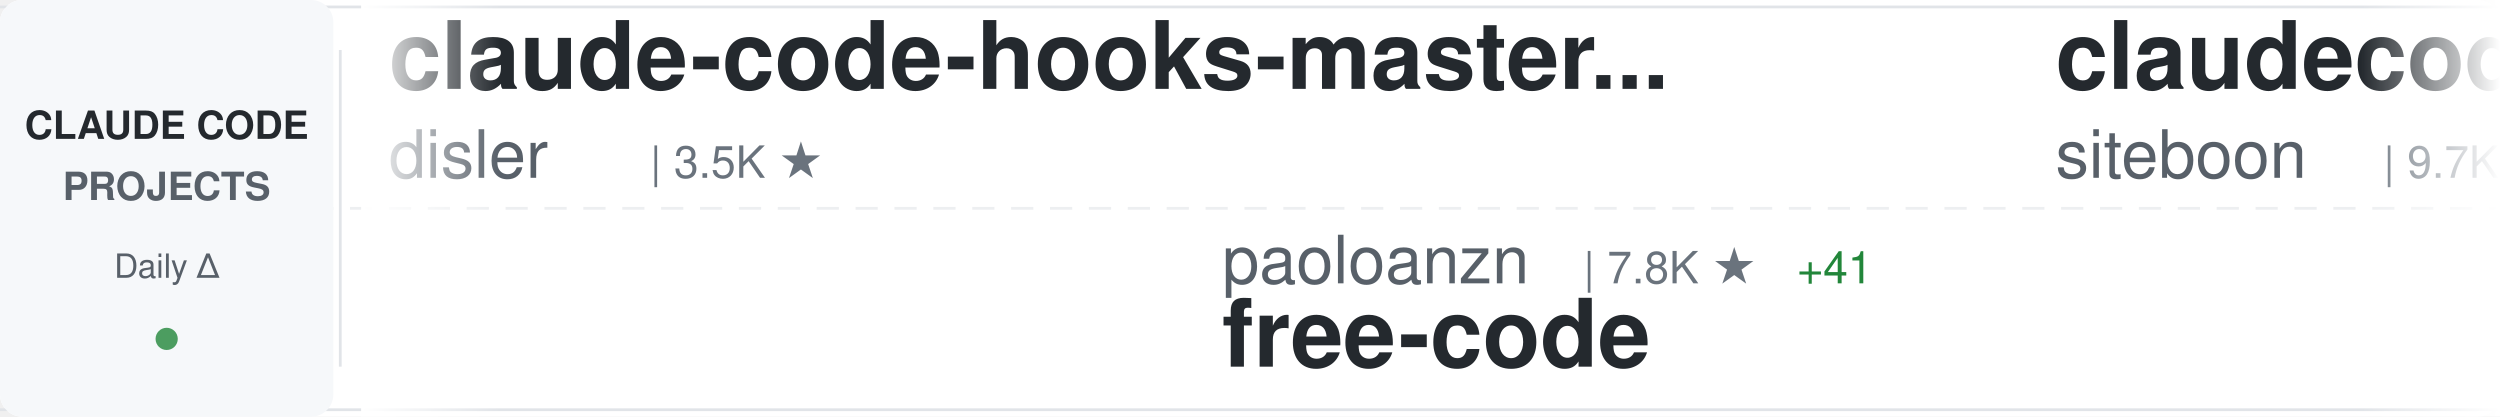
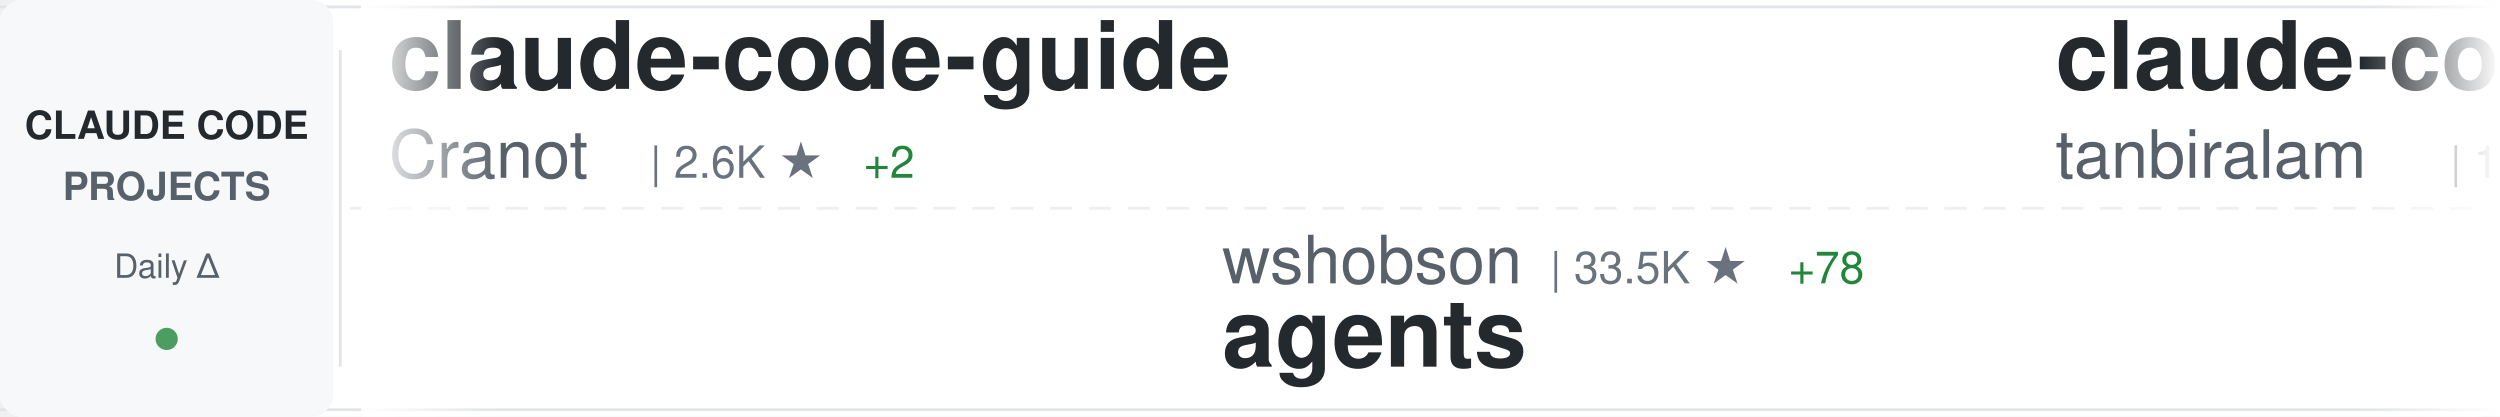
<svg xmlns="http://www.w3.org/2000/svg" width="900" height="150">
  <defs>
    <linearGradient id="awesomeLeftFade" x1="0%" y1="0%" x2="100%" y2="0%">
      <stop offset="0%" style="stop-color:#ffffff;stop-opacity:1" />
      <stop offset="100%" style="stop-color:#ffffff;stop-opacity:0" />
    </linearGradient>
    <linearGradient id="awesomeRightFade" x1="0%" y1="0%" x2="100%" y2="0%">
      <stop offset="0%" style="stop-color:#ffffff;stop-opacity:0" />
      <stop offset="100%" style="stop-color:#ffffff;stop-opacity:1" />
    </linearGradient>
  </defs>
  <rect width="900" height="150" fill="#ffffff" rx="8" />
  <rect x="0" y="2" width="900" height="1" fill="#e1e4e8" />
  <rect x="0" y="147" width="900" height="1" fill="#e1e4e8" />
  <line x1="0" y1="75" x2="900" y2="75" stroke="#e1e4e8" stroke-width="1" stroke-dasharray="8 6" opacity="0.6" />
  <rect x="0" y="0" width="120" height="150" fill="#f6f8fa" rx="8" />
  <text x="60" y="50" font-family="-apple-system, BlinkMacSystemFont, 'Segoe UI', Helvetica, Arial, sans-serif" font-size="14" font-weight="600" fill="#24292e" text-anchor="middle">CLAUDE CODE</text>
  <text x="60" y="72" font-family="-apple-system, BlinkMacSystemFont, 'Segoe UI', Helvetica, Arial, sans-serif" font-size="14" font-weight="600" fill="#586069" text-anchor="middle">PROJECTS</text>
  <text x="60" y="100" font-family="-apple-system, BlinkMacSystemFont, 'Segoe UI', Helvetica, Arial, sans-serif" font-size="12" font-weight="500" fill="#586069" text-anchor="middle">Daily Δ</text>
  <circle cx="60" cy="122" r="4" fill="#22863a" opacity="0.8" />
  <rect x="122" y="18" width="1" height="114" fill="#e1e4e8" />
  <clipPath id="awesomeTickerClip">
    <rect x="130" y="0" width="770" height="150" />
  </clipPath>
  <g clip-path="url(#awesomeTickerClip)">
    <g id="awesomeTickerItems">
      <animateTransform attributeName="transform" attributeType="XML" type="translate" from="0 0" to="-3000 0" dur="54s" repeatCount="indefinite" />
      <g transform="translate(0, 0)">
-         <text x="140" y="32" font-family="-apple-system, BlinkMacSystemFont, 'Segoe UI', Helvetica, Arial, sans-serif" font-size="34" font-weight="600" fill="#24292e">claude-code-hooks-master...</text>
-         <text x="140" y="64" font-family="-apple-system, BlinkMacSystemFont, 'Segoe UI', Helvetica, Arial, sans-serif" font-size="24" font-weight="400" fill="#586069">disler</text>
-         <text x="234" y="64" font-family="-apple-system, BlinkMacSystemFont, 'Segoe UI', Helvetica, Arial, sans-serif" font-size="16" font-weight="500" fill="#6a737d">| 3.5K ★</text>
+         <text x="140" y="32" font-family="-apple-system, BlinkMacSystemFont, 'Segoe UI', Helvetica, Arial, sans-serif" font-size="34" font-weight="600" fill="#24292e">claude-code-guide</text>
+         <text x="140" y="64" font-family="-apple-system, BlinkMacSystemFont, 'Segoe UI', Helvetica, Arial, sans-serif" font-size="24" font-weight="400" fill="#586069">Cranot</text>
+         <text x="234" y="64" font-family="-apple-system, BlinkMacSystemFont, 'Segoe UI', Helvetica, Arial, sans-serif" font-size="16" font-weight="500" fill="#6a737d">| 2.6K ★</text>
+         <text x="311" y="64" font-family="-apple-system, BlinkMacSystemFont, 'Segoe UI', Helvetica, Arial, sans-serif" font-size="16" font-weight="500" fill="#22863a"> +2</text>
      </g>
      <g transform="translate(300, 0)">
-         <text x="140" y="102" font-family="-apple-system, BlinkMacSystemFont, 'Segoe UI', Helvetica, Arial, sans-serif" font-size="24" font-weight="400" fill="#586069">paoloanzn</text>
-         <text x="270" y="102" font-family="-apple-system, BlinkMacSystemFont, 'Segoe UI', Helvetica, Arial, sans-serif" font-size="16" font-weight="500" fill="#6a737d">| 7.8K ★</text>
-         <text x="347" y="102" font-family="-apple-system, BlinkMacSystemFont, 'Segoe UI', Helvetica, Arial, sans-serif" font-size="16" font-weight="500" fill="#22863a"> +41</text>
-         <text x="140" y="132" font-family="-apple-system, BlinkMacSystemFont, 'Segoe UI', Helvetica, Arial, sans-serif" font-size="34" font-weight="600" fill="#24292e">free-code</text>
+         <text x="140" y="102" font-family="-apple-system, BlinkMacSystemFont, 'Segoe UI', Helvetica, Arial, sans-serif" font-size="24" font-weight="400" fill="#586069">wshobson</text>
+         <text x="258" y="102" font-family="-apple-system, BlinkMacSystemFont, 'Segoe UI', Helvetica, Arial, sans-serif" font-size="16" font-weight="500" fill="#6a737d">| 33.5K ★</text>
+         <text x="344" y="102" font-family="-apple-system, BlinkMacSystemFont, 'Segoe UI', Helvetica, Arial, sans-serif" font-size="16" font-weight="500" fill="#22863a"> +78</text>
+         <text x="140" y="132" font-family="-apple-system, BlinkMacSystemFont, 'Segoe UI', Helvetica, Arial, sans-serif" font-size="34" font-weight="600" fill="#24292e">agents</text>
      </g>
      <g transform="translate(600, 0)">
-         <text x="140" y="32" font-family="-apple-system, BlinkMacSystemFont, 'Segoe UI', Helvetica, Arial, sans-serif" font-size="34" font-weight="600" fill="#24292e">claudecodeui</text>
-         <text x="140" y="64" font-family="-apple-system, BlinkMacSystemFont, 'Segoe UI', Helvetica, Arial, sans-serif" font-size="24" font-weight="400" fill="#586069">siteboon</text>
-         <text x="258" y="64" font-family="-apple-system, BlinkMacSystemFont, 'Segoe UI', Helvetica, Arial, sans-serif" font-size="16" font-weight="500" fill="#6a737d">| 9.7K ★</text>
-         <text x="335" y="64" font-family="-apple-system, BlinkMacSystemFont, 'Segoe UI', Helvetica, Arial, sans-serif" font-size="16" font-weight="500" fill="#22863a"> +33</text>
+         <text x="140" y="32" font-family="-apple-system, BlinkMacSystemFont, 'Segoe UI', Helvetica, Arial, sans-serif" font-size="34" font-weight="600" fill="#24292e">claude-code</text>
+         <text x="140" y="64" font-family="-apple-system, BlinkMacSystemFont, 'Segoe UI', Helvetica, Arial, sans-serif" font-size="24" font-weight="400" fill="#586069">tanbiralam</text>
+         <text x="282" y="64" font-family="-apple-system, BlinkMacSystemFont, 'Segoe UI', Helvetica, Arial, sans-serif" font-size="16" font-weight="500" fill="#6a737d">| 1.4K ★</text>
+         <text x="359" y="64" font-family="-apple-system, BlinkMacSystemFont, 'Segoe UI', Helvetica, Arial, sans-serif" font-size="16" font-weight="500" fill="#22863a"> +21</text>
      </g>
      <g transform="translate(900, 0)">
-         <text x="140" y="102" font-family="-apple-system, BlinkMacSystemFont, 'Segoe UI', Helvetica, Arial, sans-serif" font-size="24" font-weight="400" fill="#586069">codeaashu</text>
-         <text x="270" y="102" font-family="-apple-system, BlinkMacSystemFont, 'Segoe UI', Helvetica, Arial, sans-serif" font-size="16" font-weight="500" fill="#6a737d">| 2.0K ★</text>
-         <text x="347" y="102" font-family="-apple-system, BlinkMacSystemFont, 'Segoe UI', Helvetica, Arial, sans-serif" font-size="16" font-weight="500" fill="#22863a"> +35</text>
-         <text x="140" y="132" font-family="-apple-system, BlinkMacSystemFont, 'Segoe UI', Helvetica, Arial, sans-serif" font-size="34" font-weight="600" fill="#24292e">claude-code</text>
+         <text x="140" y="102" font-family="-apple-system, BlinkMacSystemFont, 'Segoe UI', Helvetica, Arial, sans-serif" font-size="24" font-weight="400" fill="#586069">RichardAtCT</text>
+         <text x="294" y="102" font-family="-apple-system, BlinkMacSystemFont, 'Segoe UI', Helvetica, Arial, sans-serif" font-size="16" font-weight="500" fill="#6a737d">| 2.4K ★</text>
+         <text x="371" y="102" font-family="-apple-system, BlinkMacSystemFont, 'Segoe UI', Helvetica, Arial, sans-serif" font-size="16" font-weight="500" fill="#22863a"> +10</text>
+         <text x="140" y="132" font-family="-apple-system, BlinkMacSystemFont, 'Segoe UI', Helvetica, Arial, sans-serif" font-size="34" font-weight="600" fill="#24292e">claude-code-telegram</text>
      </g>
      <g transform="translate(1200, 0)">
-         <text x="140" y="32" font-family="-apple-system, BlinkMacSystemFont, 'Segoe UI', Helvetica, Arial, sans-serif" font-size="34" font-weight="600" fill="#24292e">claude-code</text>
-         <text x="140" y="64" font-family="-apple-system, BlinkMacSystemFont, 'Segoe UI', Helvetica, Arial, sans-serif" font-size="24" font-weight="400" fill="#586069">RishabhK103</text>
-         <text x="294" y="64" font-family="-apple-system, BlinkMacSystemFont, 'Segoe UI', Helvetica, Arial, sans-serif" font-size="16" font-weight="500" fill="#6a737d">| 55 ★</text>
-         <text x="353" y="64" font-family="-apple-system, BlinkMacSystemFont, 'Segoe UI', Helvetica, Arial, sans-serif" font-size="16" font-weight="500" fill="#22863a"> +1</text>
+         <text x="140" y="32" font-family="-apple-system, BlinkMacSystemFont, 'Segoe UI', Helvetica, Arial, sans-serif" font-size="34" font-weight="600" fill="#24292e">claude-code-proxy</text>
+         <text x="140" y="64" font-family="-apple-system, BlinkMacSystemFont, 'Segoe UI', Helvetica, Arial, sans-serif" font-size="24" font-weight="400" fill="#586069">1rgs</text>
+         <text x="210" y="64" font-family="-apple-system, BlinkMacSystemFont, 'Segoe UI', Helvetica, Arial, sans-serif" font-size="16" font-weight="500" fill="#6a737d">| 3.4K ★</text>
+         <text x="287" y="64" font-family="-apple-system, BlinkMacSystemFont, 'Segoe UI', Helvetica, Arial, sans-serif" font-size="16" font-weight="500" fill="#22863a"> +9</text>
      </g>
      <g transform="translate(1500, 0)">
-         <text x="140" y="102" font-family="-apple-system, BlinkMacSystemFont, 'Segoe UI', Helvetica, Arial, sans-serif" font-size="24" font-weight="400" fill="#586069">lintsinghua</text>
-         <text x="294" y="102" font-family="-apple-system, BlinkMacSystemFont, 'Segoe UI', Helvetica, Arial, sans-serif" font-size="16" font-weight="500" fill="#6a737d">| 2.6K ★</text>
-         <text x="371" y="102" font-family="-apple-system, BlinkMacSystemFont, 'Segoe UI', Helvetica, Arial, sans-serif" font-size="16" font-weight="500" fill="#22863a"> +47</text>
-         <text x="140" y="132" font-family="-apple-system, BlinkMacSystemFont, 'Segoe UI', Helvetica, Arial, sans-serif" font-size="34" font-weight="600" fill="#24292e">claude-code-book</text>
+         <text x="140" y="102" font-family="-apple-system, BlinkMacSystemFont, 'Segoe UI', Helvetica, Arial, sans-serif" font-size="24" font-weight="400" fill="#586069">chauncygu</text>
+         <text x="270" y="102" font-family="-apple-system, BlinkMacSystemFont, 'Segoe UI', Helvetica, Arial, sans-serif" font-size="16" font-weight="500" fill="#6a737d">| 2.1K ★</text>
+         <text x="347" y="102" font-family="-apple-system, BlinkMacSystemFont, 'Segoe UI', Helvetica, Arial, sans-serif" font-size="16" font-weight="500" fill="#22863a"> +38</text>
+         <text x="140" y="132" font-family="-apple-system, BlinkMacSystemFont, 'Segoe UI', Helvetica, Arial, sans-serif" font-size="34" font-weight="600" fill="#24292e">collection-claude-code-s...</text>
      </g>
      <g transform="translate(1800, 0)">
-         <text x="140" y="32" font-family="-apple-system, BlinkMacSystemFont, 'Segoe UI', Helvetica, Arial, sans-serif" font-size="34" font-weight="600" fill="#24292e">claude-code-spec-workflo...</text>
-         <text x="140" y="64" font-family="-apple-system, BlinkMacSystemFont, 'Segoe UI', Helvetica, Arial, sans-serif" font-size="24" font-weight="400" fill="#586069">Pimzino</text>
-         <text x="246" y="64" font-family="-apple-system, BlinkMacSystemFont, 'Segoe UI', Helvetica, Arial, sans-serif" font-size="16" font-weight="500" fill="#6a737d">| 3.6K ★</text>
-         <text x="323" y="64" font-family="-apple-system, BlinkMacSystemFont, 'Segoe UI', Helvetica, Arial, sans-serif" font-size="16" font-weight="500" fill="#22863a"> +1</text>
+         <text x="140" y="32" font-family="-apple-system, BlinkMacSystemFont, 'Segoe UI', Helvetica, Arial, sans-serif" font-size="34" font-weight="600" fill="#24292e">claurst</text>
+         <text x="140" y="64" font-family="-apple-system, BlinkMacSystemFont, 'Segoe UI', Helvetica, Arial, sans-serif" font-size="24" font-weight="400" fill="#586069">Kuberwastaken</text>
+         <text x="318" y="64" font-family="-apple-system, BlinkMacSystemFont, 'Segoe UI', Helvetica, Arial, sans-serif" font-size="16" font-weight="500" fill="#6a737d">| 9.0K ★</text>
+         <text x="395" y="64" font-family="-apple-system, BlinkMacSystemFont, 'Segoe UI', Helvetica, Arial, sans-serif" font-size="16" font-weight="500" fill="#22863a"> +49</text>
      </g>
      <g transform="translate(2100, 0)">
-         <text x="140" y="102" font-family="-apple-system, BlinkMacSystemFont, 'Segoe UI', Helvetica, Arial, sans-serif" font-size="24" font-weight="400" fill="#586069">repowise-dev</text>
-         <text x="306" y="102" font-family="-apple-system, BlinkMacSystemFont, 'Segoe UI', Helvetica, Arial, sans-serif" font-size="16" font-weight="500" fill="#6a737d">| 925 ★</text>
-         <text x="374" y="102" font-family="-apple-system, BlinkMacSystemFont, 'Segoe UI', Helvetica, Arial, sans-serif" font-size="16" font-weight="500" fill="#22863a"> +6</text>
-         <text x="140" y="132" font-family="-apple-system, BlinkMacSystemFont, 'Segoe UI', Helvetica, Arial, sans-serif" font-size="34" font-weight="600" fill="#24292e">claude-code-prompts</text>
+         <text x="140" y="102" font-family="-apple-system, BlinkMacSystemFont, 'Segoe UI', Helvetica, Arial, sans-serif" font-size="24" font-weight="400" fill="#586069">garrytan</text>
+         <text x="258" y="102" font-family="-apple-system, BlinkMacSystemFont, 'Segoe UI', Helvetica, Arial, sans-serif" font-size="16" font-weight="500" fill="#6a737d">| 71.2K ★</text>
+         <text x="344" y="102" font-family="-apple-system, BlinkMacSystemFont, 'Segoe UI', Helvetica, Arial, sans-serif" font-size="16" font-weight="500" fill="#22863a"> +939</text>
+         <text x="140" y="132" font-family="-apple-system, BlinkMacSystemFont, 'Segoe UI', Helvetica, Arial, sans-serif" font-size="34" font-weight="600" fill="#24292e">gstack</text>
      </g>
      <g transform="translate(2400, 0)">
-         <text x="140" y="32" font-family="-apple-system, BlinkMacSystemFont, 'Segoe UI', Helvetica, Arial, sans-serif" font-size="34" font-weight="600" fill="#24292e">antigravity-awesome-skil...</text>
-         <text x="140" y="64" font-family="-apple-system, BlinkMacSystemFont, 'Segoe UI', Helvetica, Arial, sans-serif" font-size="24" font-weight="400" fill="#586069">sickn33</text>
-         <text x="246" y="64" font-family="-apple-system, BlinkMacSystemFont, 'Segoe UI', Helvetica, Arial, sans-serif" font-size="16" font-weight="500" fill="#6a737d">| 32.5K ★</text>
-         <text x="332" y="64" font-family="-apple-system, BlinkMacSystemFont, 'Segoe UI', Helvetica, Arial, sans-serif" font-size="16" font-weight="500" fill="#22863a"> +242</text>
+         <text x="140" y="32" font-family="-apple-system, BlinkMacSystemFont, 'Segoe UI', Helvetica, Arial, sans-serif" font-size="34" font-weight="600" fill="#24292e">skills</text>
+         <text x="140" y="64" font-family="-apple-system, BlinkMacSystemFont, 'Segoe UI', Helvetica, Arial, sans-serif" font-size="24" font-weight="400" fill="#586069">anthropics</text>
+         <text x="282" y="64" font-family="-apple-system, BlinkMacSystemFont, 'Segoe UI', Helvetica, Arial, sans-serif" font-size="16" font-weight="500" fill="#6a737d">| 116.4K ★</text>
+         <text x="377" y="64" font-family="-apple-system, BlinkMacSystemFont, 'Segoe UI', Helvetica, Arial, sans-serif" font-size="16" font-weight="500" fill="#22863a"> +857</text>
      </g>
      <g transform="translate(2700, 0)">
-         <text x="140" y="102" font-family="-apple-system, BlinkMacSystemFont, 'Segoe UI', Helvetica, Arial, sans-serif" font-size="24" font-weight="400" fill="#586069">anthropics</text>
-         <text x="282" y="102" font-family="-apple-system, BlinkMacSystemFont, 'Segoe UI', Helvetica, Arial, sans-serif" font-size="16" font-weight="500" fill="#6a737d">| 4.2K ★</text>
-         <text x="359" y="102" font-family="-apple-system, BlinkMacSystemFont, 'Segoe UI', Helvetica, Arial, sans-serif" font-size="16" font-weight="500" fill="#22863a"> +12</text>
-         <text x="140" y="132" font-family="-apple-system, BlinkMacSystemFont, 'Segoe UI', Helvetica, Arial, sans-serif" font-size="34" font-weight="600" fill="#24292e">claude-code-security-rev...</text>
+         <text x="140" y="102" font-family="-apple-system, BlinkMacSystemFont, 'Segoe UI', Helvetica, Arial, sans-serif" font-size="24" font-weight="400" fill="#586069">JrCx7scC</text>
+         <text x="258" y="102" font-family="-apple-system, BlinkMacSystemFont, 'Segoe UI', Helvetica, Arial, sans-serif" font-size="16" font-weight="500" fill="#6a737d">| 336 ★</text>
+         <text x="326" y="102" font-family="-apple-system, BlinkMacSystemFont, 'Segoe UI', Helvetica, Arial, sans-serif" font-size="16" font-weight="500" fill="#22863a"> +2</text>
+         <text x="140" y="132" font-family="-apple-system, BlinkMacSystemFont, 'Segoe UI', Helvetica, Arial, sans-serif" font-size="34" font-weight="600" fill="#24292e">claude-code-source</text>
      </g>
      <g transform="translate(3000, 0)">
-         <text x="140" y="32" font-family="-apple-system, BlinkMacSystemFont, 'Segoe UI', Helvetica, Arial, sans-serif" font-size="34" font-weight="600" fill="#24292e">claude-code-hooks-master...</text>
-         <text x="140" y="64" font-family="-apple-system, BlinkMacSystemFont, 'Segoe UI', Helvetica, Arial, sans-serif" font-size="24" font-weight="400" fill="#586069">disler</text>
-         <text x="234" y="64" font-family="-apple-system, BlinkMacSystemFont, 'Segoe UI', Helvetica, Arial, sans-serif" font-size="16" font-weight="500" fill="#6a737d">| 3.5K ★</text>
+         <text x="140" y="32" font-family="-apple-system, BlinkMacSystemFont, 'Segoe UI', Helvetica, Arial, sans-serif" font-size="34" font-weight="600" fill="#24292e">claude-code-guide</text>
+         <text x="140" y="64" font-family="-apple-system, BlinkMacSystemFont, 'Segoe UI', Helvetica, Arial, sans-serif" font-size="24" font-weight="400" fill="#586069">Cranot</text>
+         <text x="234" y="64" font-family="-apple-system, BlinkMacSystemFont, 'Segoe UI', Helvetica, Arial, sans-serif" font-size="16" font-weight="500" fill="#6a737d">| 2.6K ★</text>
+         <text x="311" y="64" font-family="-apple-system, BlinkMacSystemFont, 'Segoe UI', Helvetica, Arial, sans-serif" font-size="16" font-weight="500" fill="#22863a"> +2</text>
      </g>
      <g transform="translate(3300, 0)">
-         <text x="140" y="102" font-family="-apple-system, BlinkMacSystemFont, 'Segoe UI', Helvetica, Arial, sans-serif" font-size="24" font-weight="400" fill="#586069">paoloanzn</text>
-         <text x="270" y="102" font-family="-apple-system, BlinkMacSystemFont, 'Segoe UI', Helvetica, Arial, sans-serif" font-size="16" font-weight="500" fill="#6a737d">| 7.8K ★</text>
-         <text x="347" y="102" font-family="-apple-system, BlinkMacSystemFont, 'Segoe UI', Helvetica, Arial, sans-serif" font-size="16" font-weight="500" fill="#22863a"> +41</text>
-         <text x="140" y="132" font-family="-apple-system, BlinkMacSystemFont, 'Segoe UI', Helvetica, Arial, sans-serif" font-size="34" font-weight="600" fill="#24292e">free-code</text>
+         <text x="140" y="102" font-family="-apple-system, BlinkMacSystemFont, 'Segoe UI', Helvetica, Arial, sans-serif" font-size="24" font-weight="400" fill="#586069">wshobson</text>
+         <text x="258" y="102" font-family="-apple-system, BlinkMacSystemFont, 'Segoe UI', Helvetica, Arial, sans-serif" font-size="16" font-weight="500" fill="#6a737d">| 33.5K ★</text>
+         <text x="344" y="102" font-family="-apple-system, BlinkMacSystemFont, 'Segoe UI', Helvetica, Arial, sans-serif" font-size="16" font-weight="500" fill="#22863a"> +78</text>
+         <text x="140" y="132" font-family="-apple-system, BlinkMacSystemFont, 'Segoe UI', Helvetica, Arial, sans-serif" font-size="34" font-weight="600" fill="#24292e">agents</text>
      </g>
      <g transform="translate(3600, 0)">
-         <text x="140" y="32" font-family="-apple-system, BlinkMacSystemFont, 'Segoe UI', Helvetica, Arial, sans-serif" font-size="34" font-weight="600" fill="#24292e">claudecodeui</text>
-         <text x="140" y="64" font-family="-apple-system, BlinkMacSystemFont, 'Segoe UI', Helvetica, Arial, sans-serif" font-size="24" font-weight="400" fill="#586069">siteboon</text>
-         <text x="258" y="64" font-family="-apple-system, BlinkMacSystemFont, 'Segoe UI', Helvetica, Arial, sans-serif" font-size="16" font-weight="500" fill="#6a737d">| 9.7K ★</text>
-         <text x="335" y="64" font-family="-apple-system, BlinkMacSystemFont, 'Segoe UI', Helvetica, Arial, sans-serif" font-size="16" font-weight="500" fill="#22863a"> +33</text>
+         <text x="140" y="32" font-family="-apple-system, BlinkMacSystemFont, 'Segoe UI', Helvetica, Arial, sans-serif" font-size="34" font-weight="600" fill="#24292e">claude-code</text>
+         <text x="140" y="64" font-family="-apple-system, BlinkMacSystemFont, 'Segoe UI', Helvetica, Arial, sans-serif" font-size="24" font-weight="400" fill="#586069">tanbiralam</text>
+         <text x="282" y="64" font-family="-apple-system, BlinkMacSystemFont, 'Segoe UI', Helvetica, Arial, sans-serif" font-size="16" font-weight="500" fill="#6a737d">| 1.4K ★</text>
+         <text x="359" y="64" font-family="-apple-system, BlinkMacSystemFont, 'Segoe UI', Helvetica, Arial, sans-serif" font-size="16" font-weight="500" fill="#22863a"> +21</text>
      </g>
      <g transform="translate(3900, 0)">
-         <text x="140" y="102" font-family="-apple-system, BlinkMacSystemFont, 'Segoe UI', Helvetica, Arial, sans-serif" font-size="24" font-weight="400" fill="#586069">codeaashu</text>
-         <text x="270" y="102" font-family="-apple-system, BlinkMacSystemFont, 'Segoe UI', Helvetica, Arial, sans-serif" font-size="16" font-weight="500" fill="#6a737d">| 2.0K ★</text>
-         <text x="347" y="102" font-family="-apple-system, BlinkMacSystemFont, 'Segoe UI', Helvetica, Arial, sans-serif" font-size="16" font-weight="500" fill="#22863a"> +35</text>
-         <text x="140" y="132" font-family="-apple-system, BlinkMacSystemFont, 'Segoe UI', Helvetica, Arial, sans-serif" font-size="34" font-weight="600" fill="#24292e">claude-code</text>
+         <text x="140" y="102" font-family="-apple-system, BlinkMacSystemFont, 'Segoe UI', Helvetica, Arial, sans-serif" font-size="24" font-weight="400" fill="#586069">RichardAtCT</text>
+         <text x="294" y="102" font-family="-apple-system, BlinkMacSystemFont, 'Segoe UI', Helvetica, Arial, sans-serif" font-size="16" font-weight="500" fill="#6a737d">| 2.4K ★</text>
+         <text x="371" y="102" font-family="-apple-system, BlinkMacSystemFont, 'Segoe UI', Helvetica, Arial, sans-serif" font-size="16" font-weight="500" fill="#22863a"> +10</text>
+         <text x="140" y="132" font-family="-apple-system, BlinkMacSystemFont, 'Segoe UI', Helvetica, Arial, sans-serif" font-size="34" font-weight="600" fill="#24292e">claude-code-telegram</text>
      </g>
    </g>
  </g>
  <rect x="130" y="0" width="50" height="150" fill="url(#awesomeLeftFade)" />
  <rect x="850" y="0" width="50" height="150" fill="url(#awesomeRightFade)" />
</svg>
